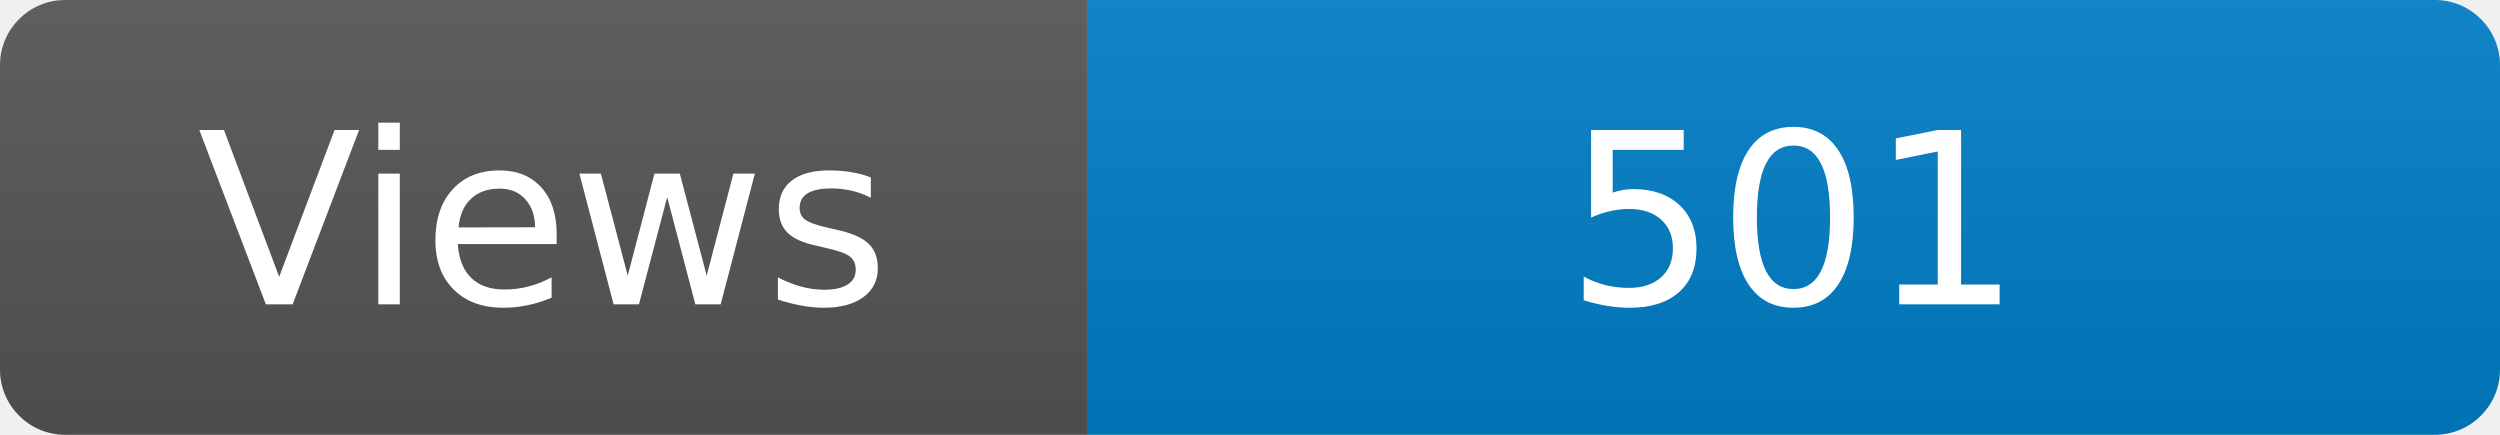
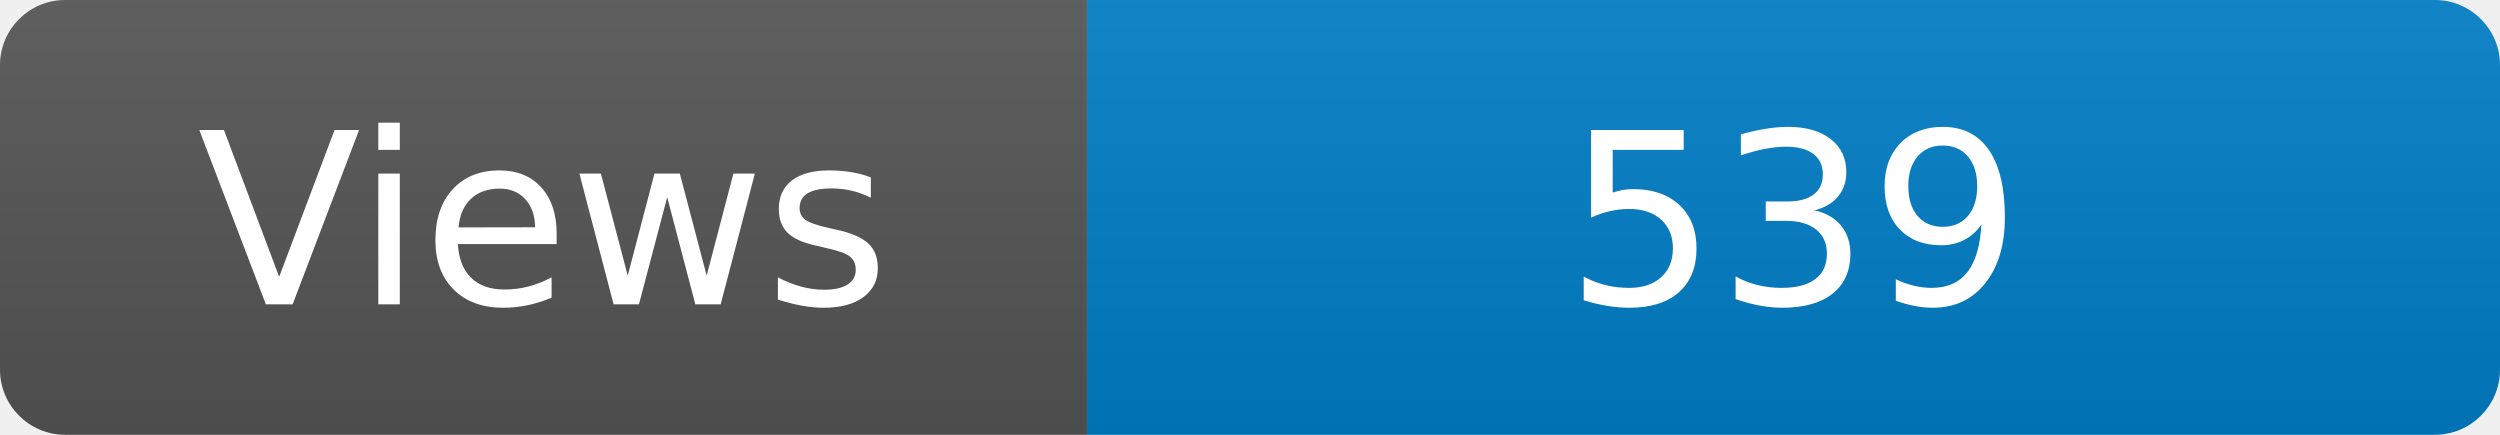
<svg xmlns="http://www.w3.org/2000/svg" width="115" height="20" role="img" aria-label="Maintained?: yes">
  <linearGradient id="s" x2="0" y2="100%">
    <stop offset="0" stop-color="#bbb" stop-opacity=".1" />
    <stop offset="1" stop-opacity=".1" />
  </linearGradient>
  <clipPath id="r">
    <rect width="115" height="20" rx="3" fill="#fff" />
  </clipPath>
  <g clip-path="url(#r)">
    <rect width="50" height="20" fill="#555" />
    <rect x="50" width="160" height="20" fill="#007ec6" />
    <rect width="115" height="20" fill="url(#s)" />
  </g>
  <g fill="#fff" text-anchor="middle" font-family="Verdana,Geneva,DejaVu Sans,sans-serif" font-size="110">
    <text x="250" y="140" transform="scale(.1)" fill="#fff">Views</text>
-     <text x="825" y="140" transform="scale(.1)" fill="#fff">501</text>
+     <text x="825" y="140" transform="scale(.1)" fill="#fff">539</text>
  </g>
</svg>
